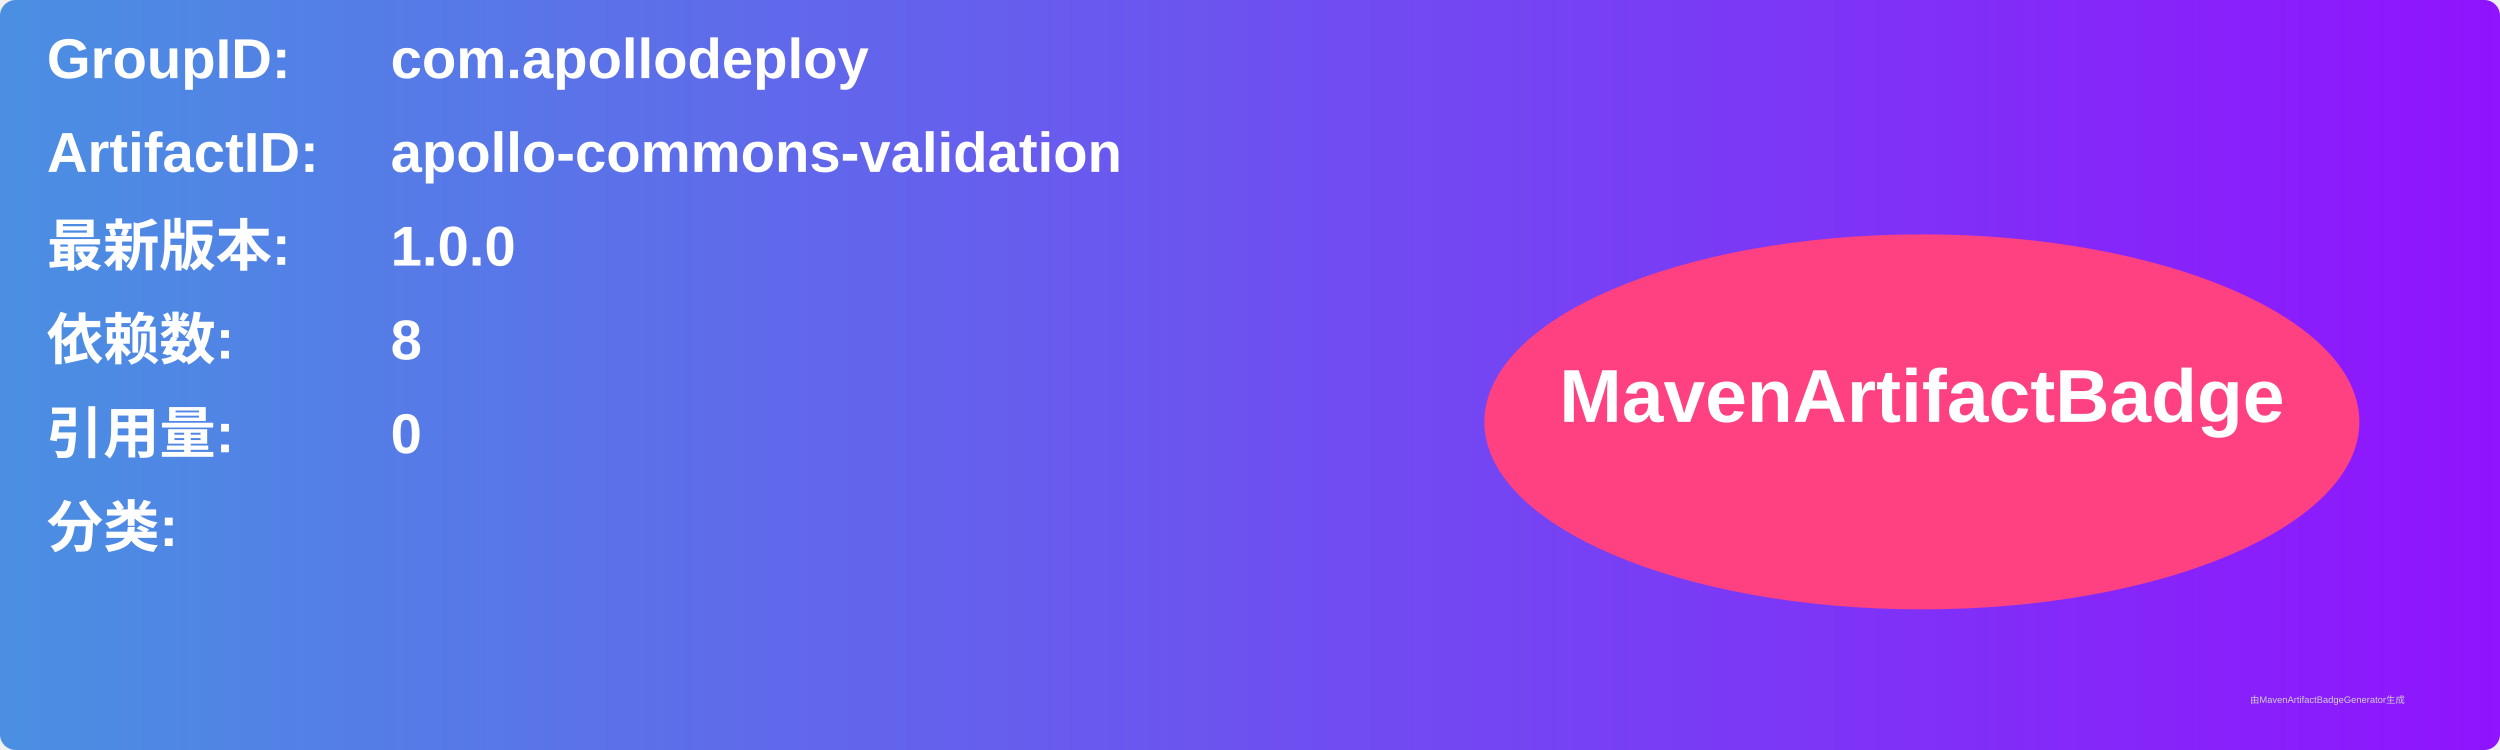
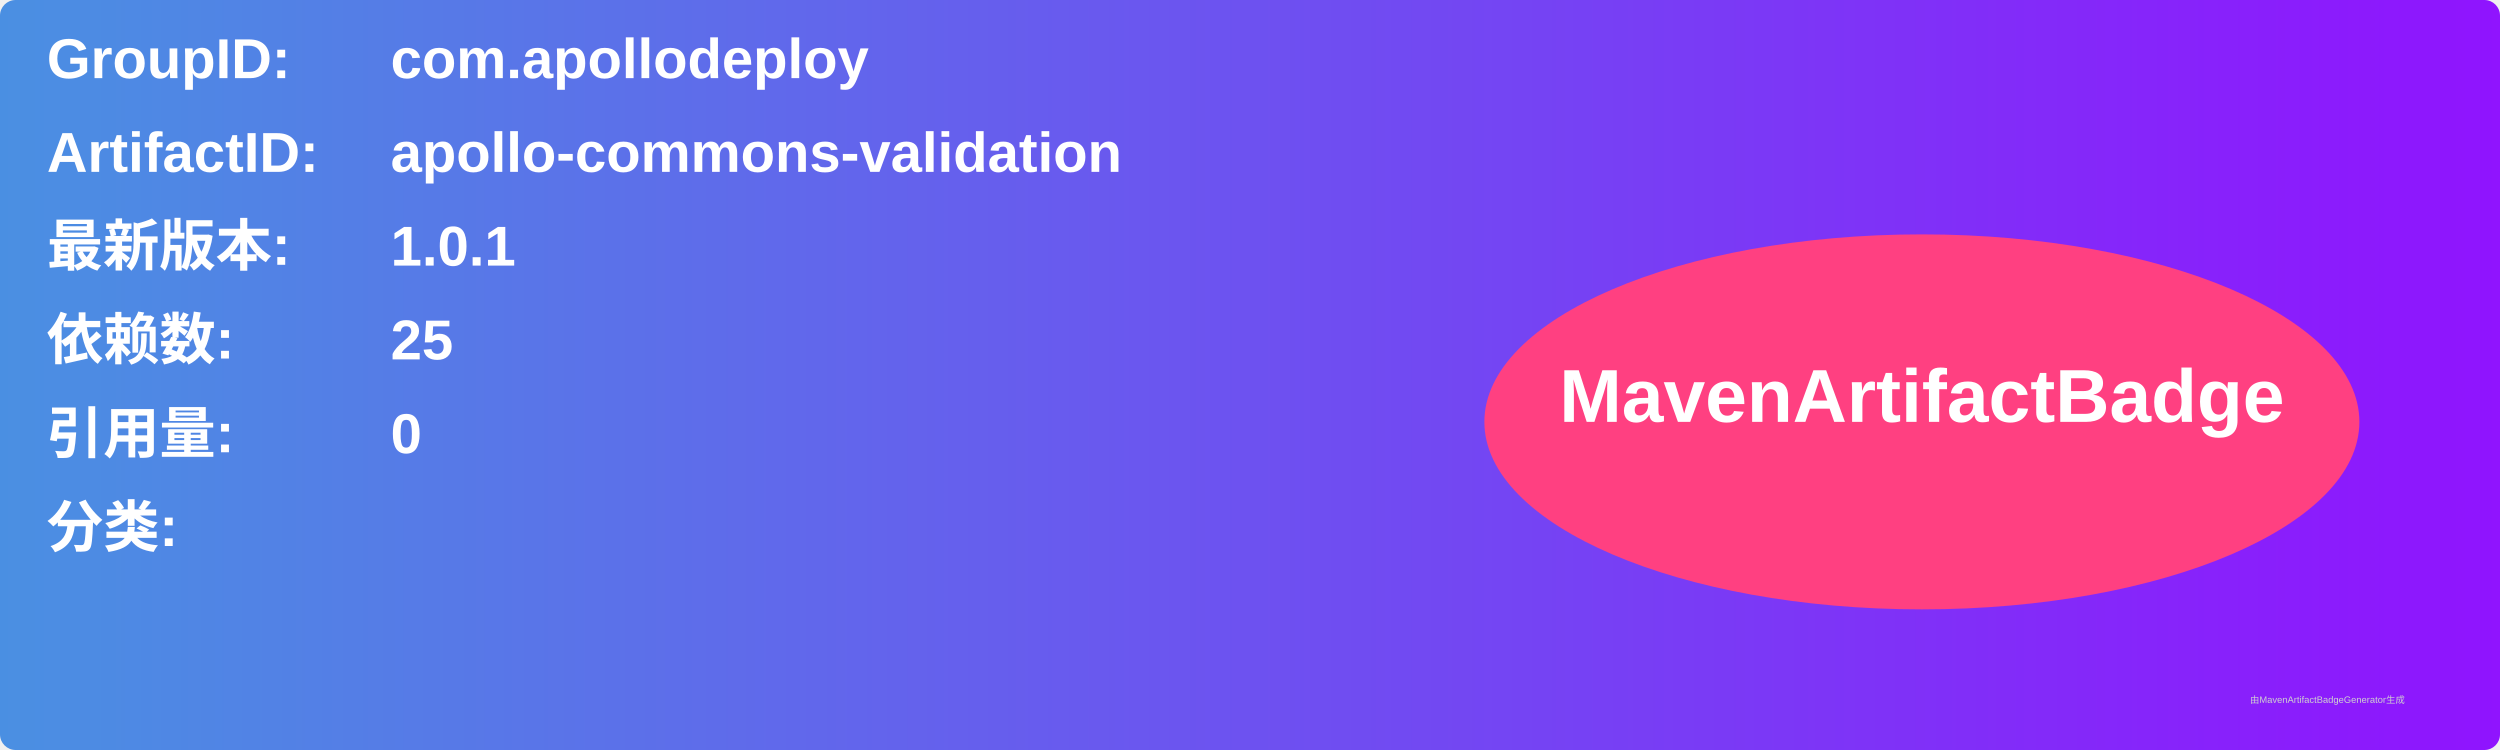
<svg xmlns="http://www.w3.org/2000/svg" width="800" height="240" viewBox="0 0 800 240">
  <linearGradient id="grad" x1="0%" y1="0%" x2="100%" y2="0%">
    <stop offset="0%" stop-color="#4a90e2" />
    <stop offset="100%" stop-color="#9013fe" />
  </linearGradient>
  <rect width="100%" height="100%" rx="5" ry="5" fill="url(#grad)" />
  <g transform="translate(15, 15)">
    <text x="0" y="10" font-family="Arial" font-size="18" fill="white" font-weight="bold" width="260">GroupID:</text>
    <text x="110" y="10" font-family="Arial" font-size="18" fill="white" font-weight="bold" width="460">com.apollodeploy</text>
    <text x="0" y="40" font-family="Arial" font-size="18" fill="white" font-weight="bold" width="260">ArtifactID:</text>
    <text x="110" y="40" font-family="Arial" font-size="18" fill="white" font-weight="bold" width="460">apollo-commons-validation</text>
    <text x="0" y="70" font-family="Arial" font-size="18" fill="white" font-weight="bold">最新版本:</text>
    <text x="110" y="70" font-family="Arial" font-size="18" fill="white" font-weight="bold">
-       <tspan font-weight="bold">1.0.0</tspan>
+       <tspan font-weight="bold">1.0.1</tspan>
    </text>
    <text x="0" y="100" font-family="Arial" font-size="18" fill="white" font-weight="bold">依赖数: </text>
    <text x="110" y="100" font-family="Arial" font-size="18" fill="white">
-       <tspan font-weight="bold">8</tspan>
+       <tspan font-weight="bold">25</tspan>
    </text>
    <text x="0" y="130" font-family="Arial" font-size="18" fill="white" font-weight="bold">引用量: </text>
    <text x="110" y="130" font-family="Arial" font-size="18" fill="white">
      <tspan font-weight="bold">0</tspan>
    </text>
    <text x="0" y="160" font-family="Arial" font-size="18" fill="white" font-weight="bold">分类:</text>
    <text x="10" y="190" font-family="Arial" font-size="10" fill="white">
      <tspan font-weight="bold" />
    </text>
    <ellipse cx="600" cy="120" rx="140" ry="60" fill="#ff4081" />
    <text x="600" y="120" text-anchor="middle" font-family="Arial" font-size="24" fill="white" font-weight="bold">MavenArtifactBadge</text>
  </g>
  <text x="720" y="225" font-family="Arial" font-size="3" fill="#d0d0d0">由MavenArtifactBadgeGenerator生成</text>
</svg>
